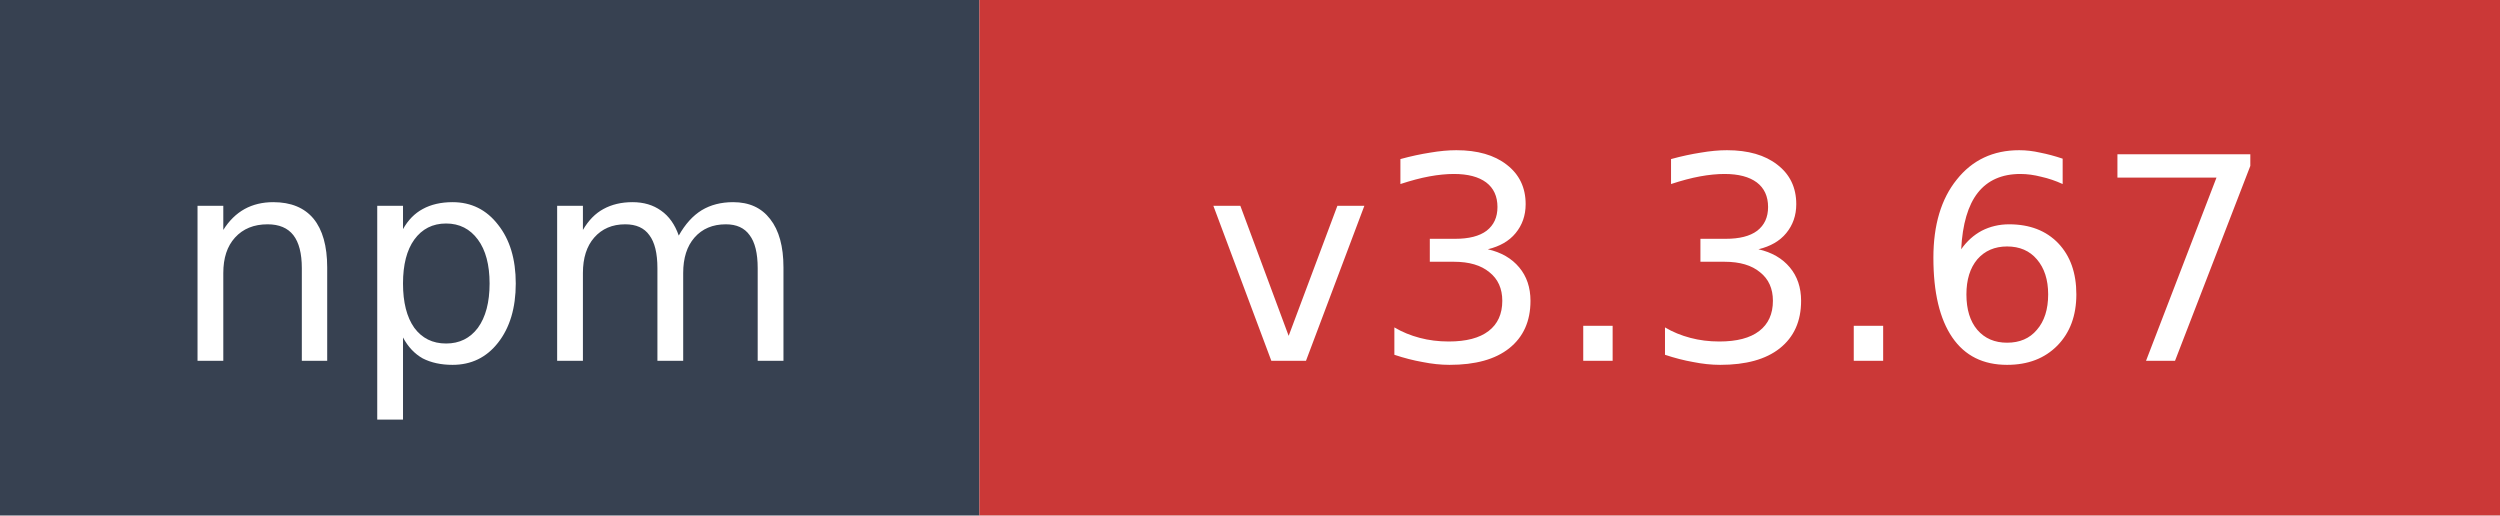
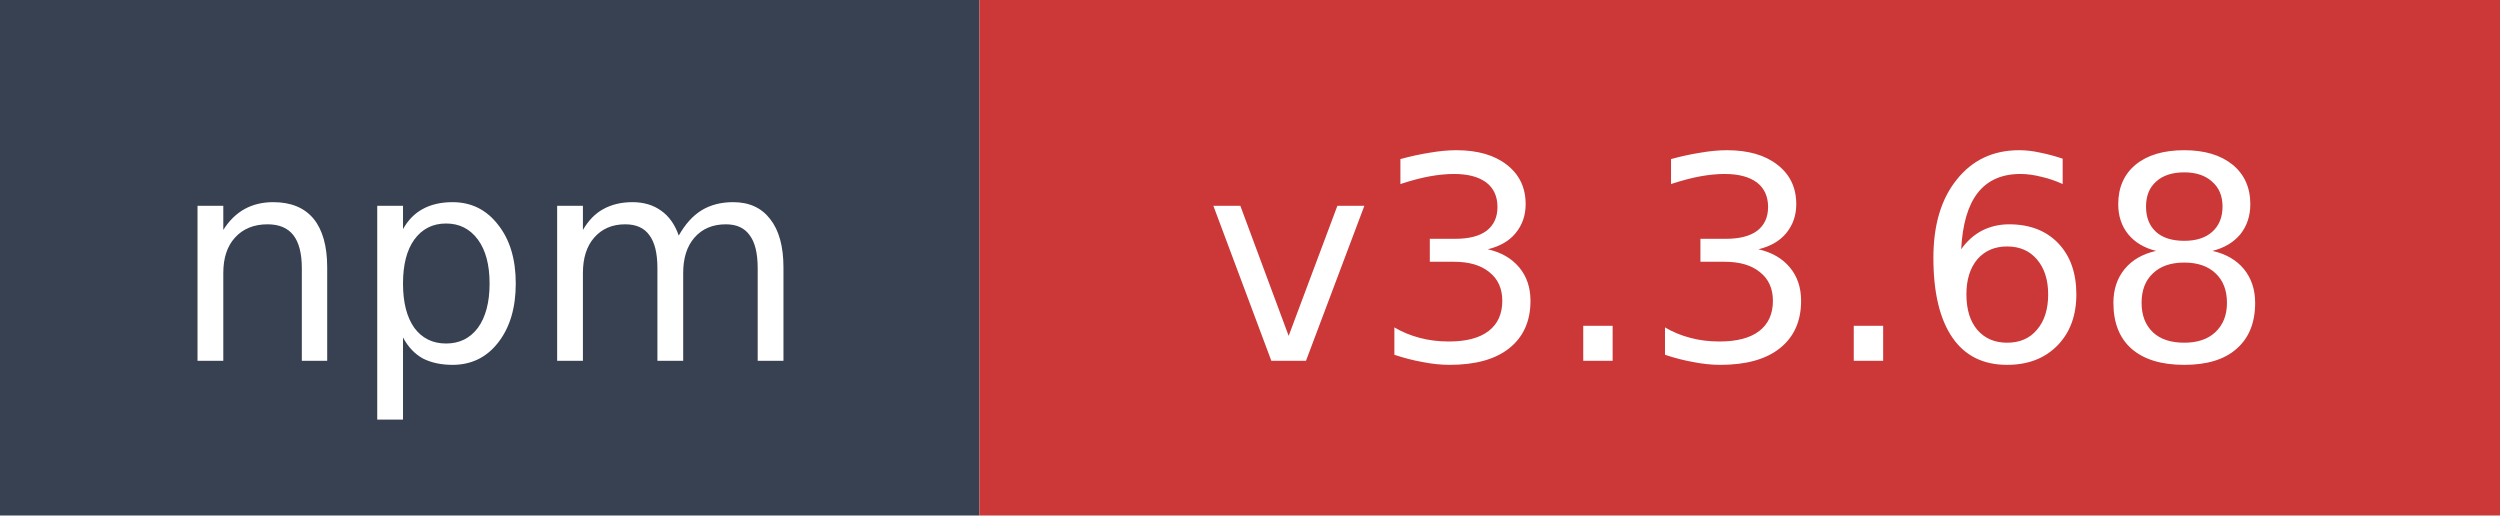
- <svg xmlns="http://www.w3.org/2000/svg" width="97" height="20" role="img" aria-label="npm: v3.3.67">
+ <svg xmlns="http://www.w3.org/2000/svg" width="97" height="20" role="img" aria-label="npm: v3.3.68">
  <rect width="38" height="20" fill="#374151" />
  <rect x="38" width="59" height="20" fill="#cb3837" />
  <text x="19" y="14" fill="#ffffff" font-family="Verdana,Geneva,DejaVu Sans,sans-serif" font-size="11" text-anchor="middle">npm</text>
-   <text x="67.5" y="14" fill="#ffffff" font-family="Verdana,Geneva,DejaVu Sans,sans-serif" font-size="11" text-anchor="middle">v3.3.67</text>
+   <text x="67.5" y="14" fill="#ffffff" font-family="Verdana,Geneva,DejaVu Sans,sans-serif" font-size="11" text-anchor="middle">v3.3.68</text>
</svg>
